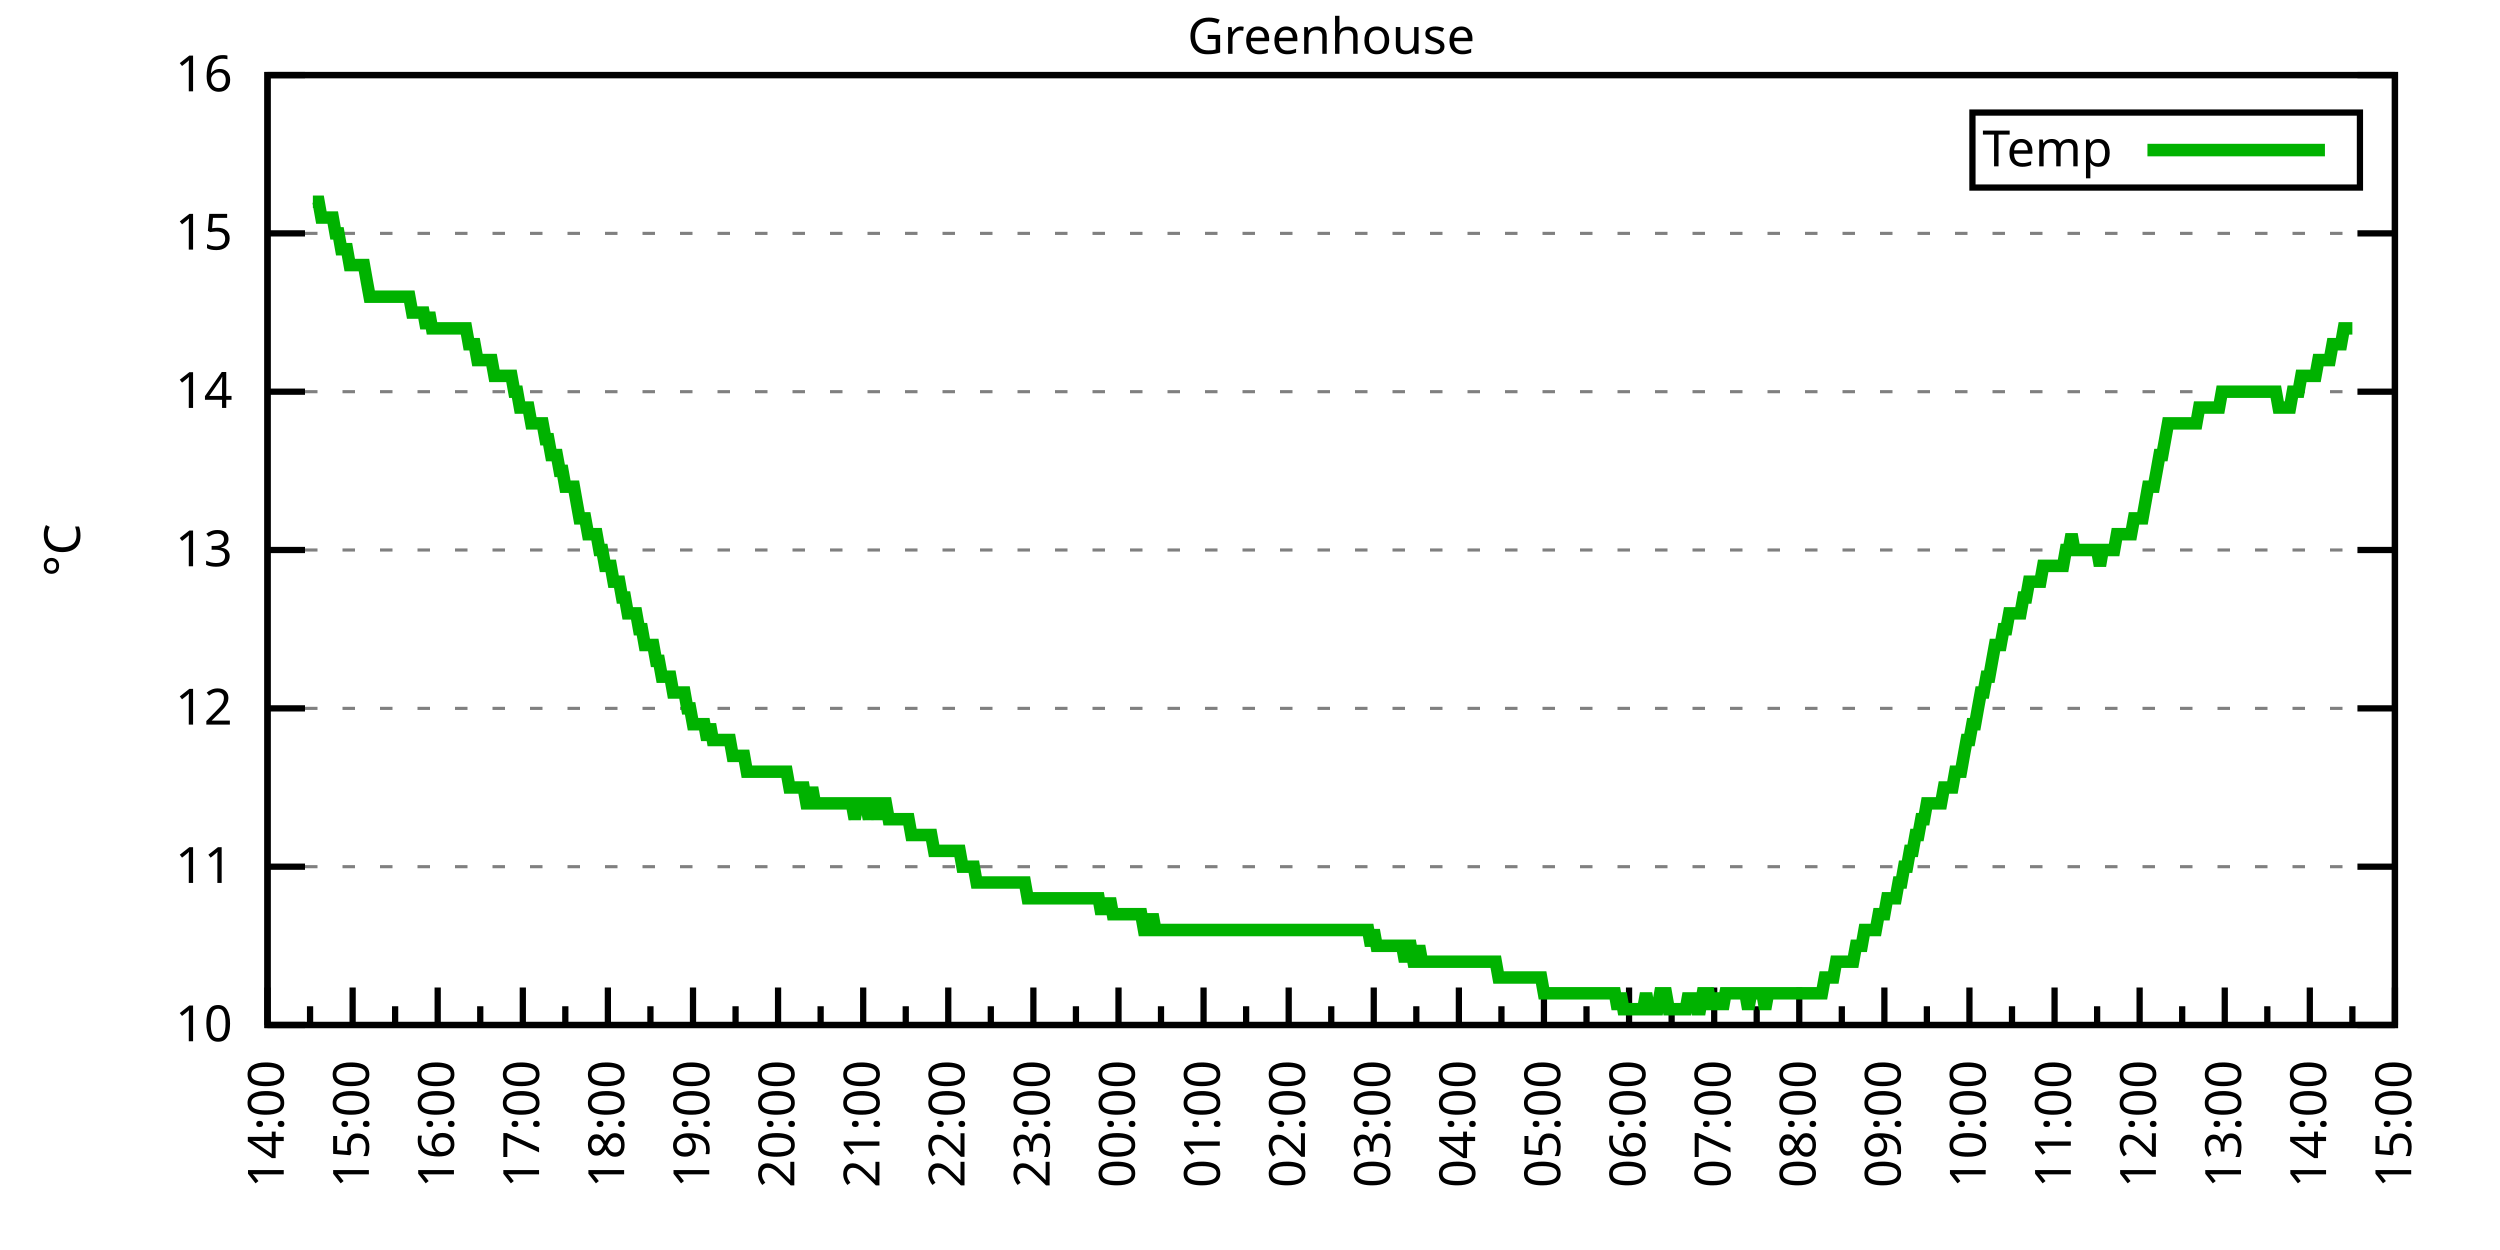
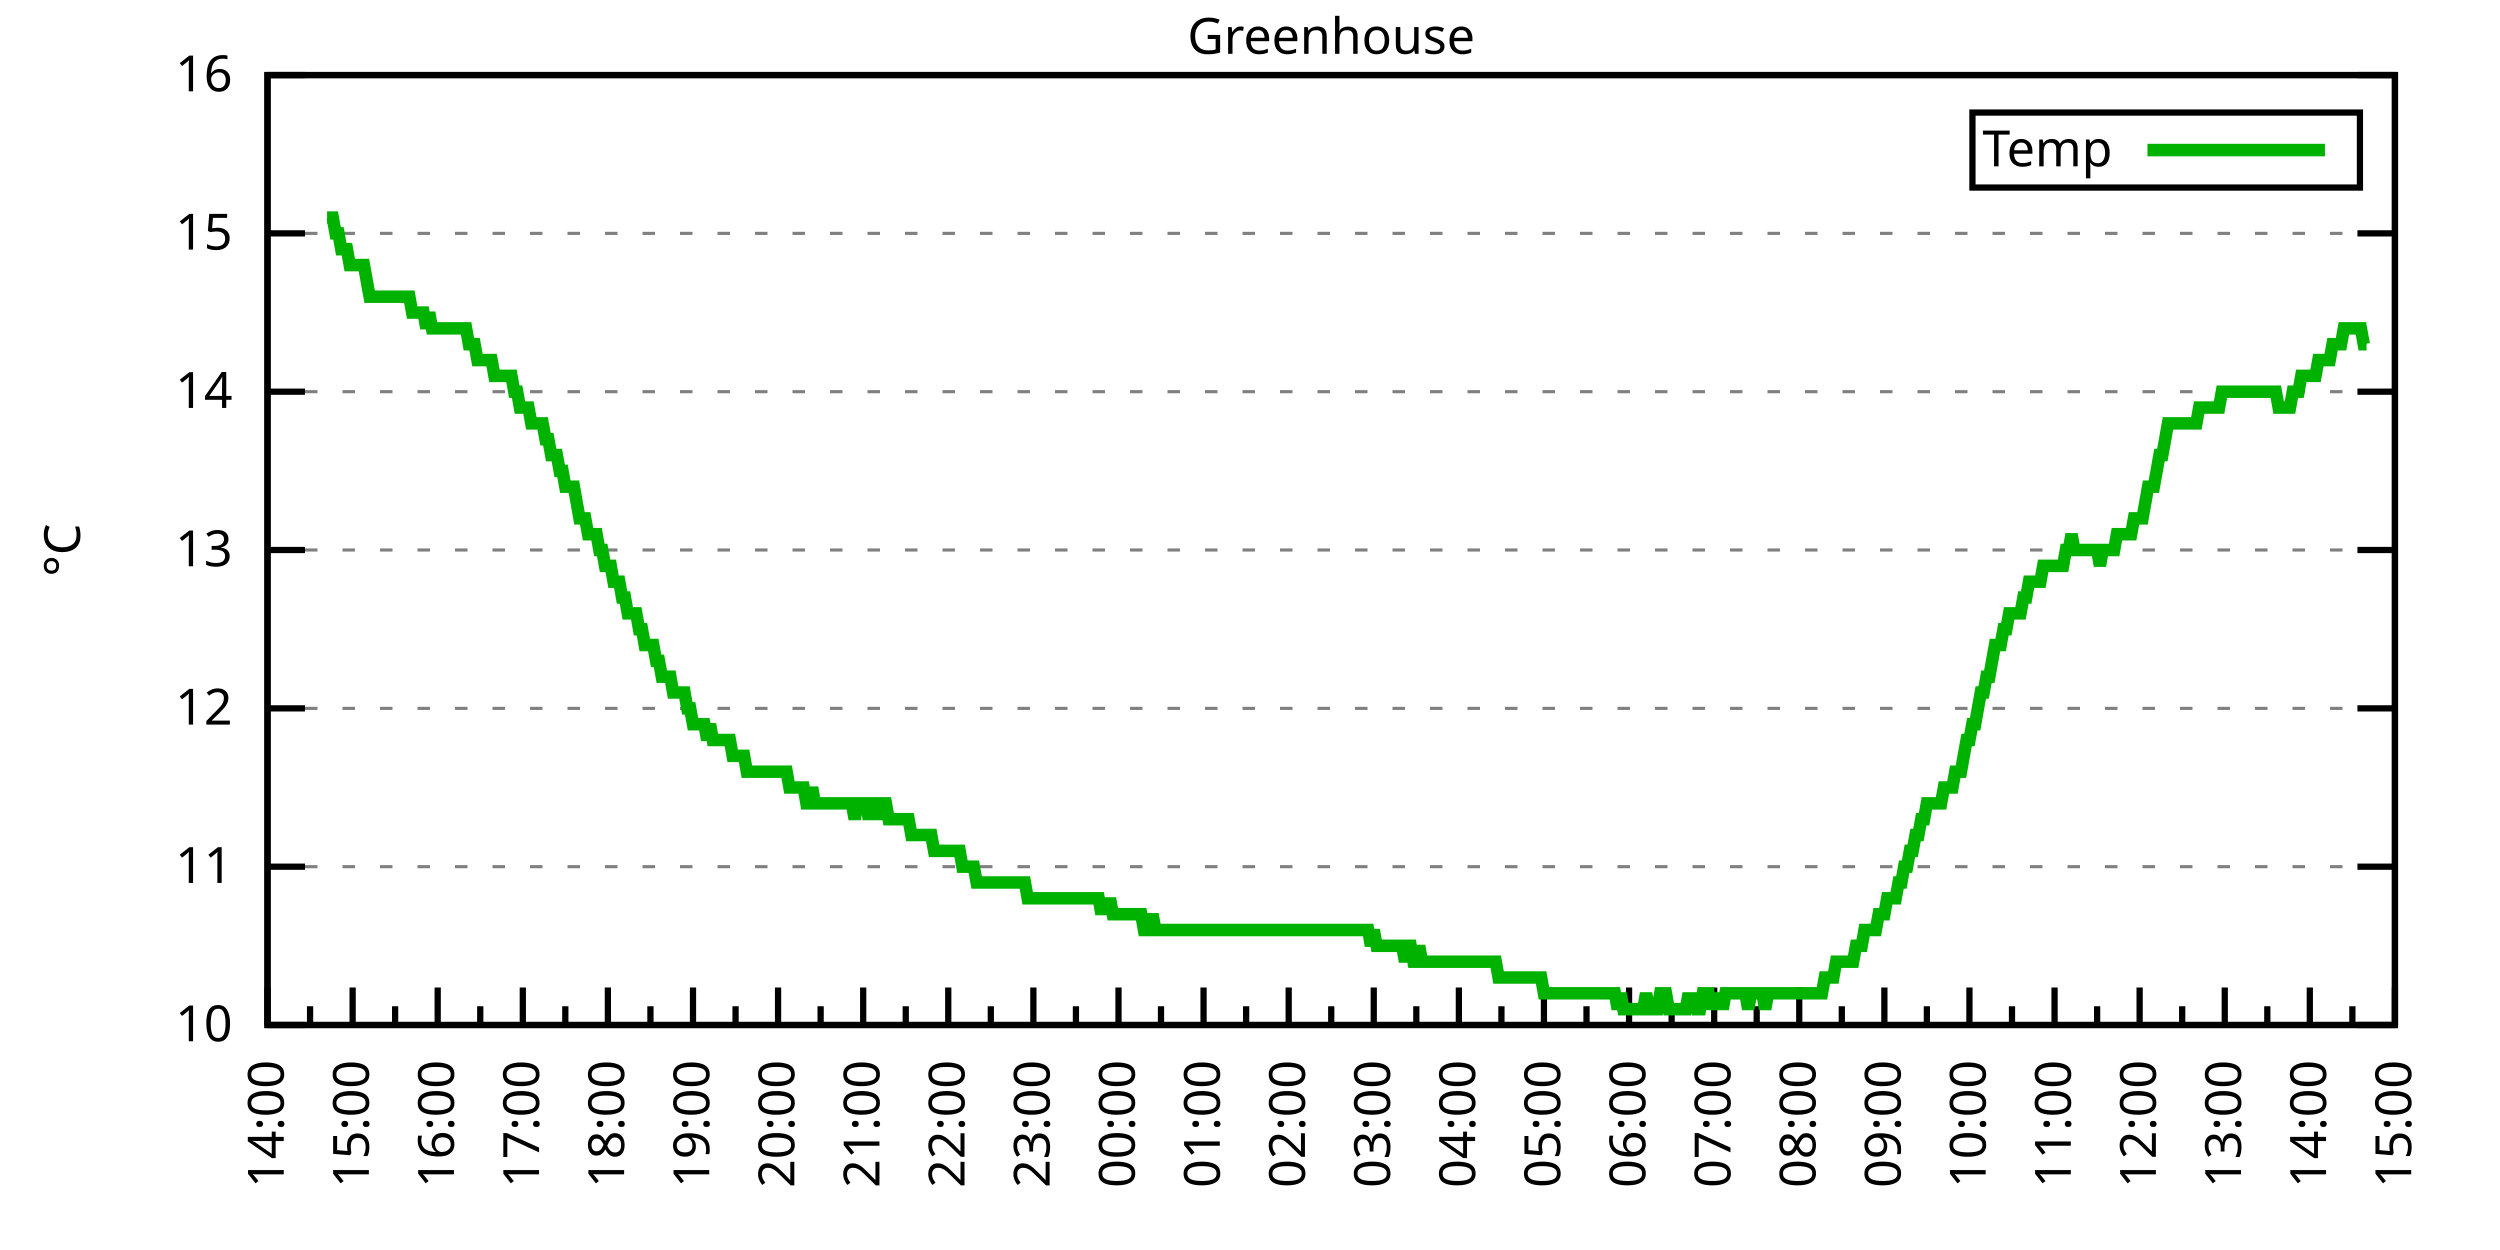
<svg xmlns="http://www.w3.org/2000/svg" xmlns:xlink="http://www.w3.org/1999/xlink" width="400" height="200" viewBox="0 0 400 200">
  <g id="gnuplot_canvas">
    <rect x="0" y="0" width="400" height="200" fill="none" />
    <defs>
      <circle id="gpDot" r="0.5" stroke-width="0.5" stroke="currentColor" />
      <path id="gpPt0" stroke-width="0.333" stroke="currentColor" d="M-1,0 h2 M0,-1 v2" />
      <path id="gpPt1" stroke-width="0.333" stroke="currentColor" d="M-1,-1 L1,1 M1,-1 L-1,1" />
      <path id="gpPt2" stroke-width="0.333" stroke="currentColor" d="M-1,0 L1,0 M0,-1 L0,1 M-1,-1 L1,1 M-1,1 L1,-1" />
      <rect id="gpPt3" stroke-width="0.333" stroke="currentColor" x="-1" y="-1" width="2" height="2" />
      <rect id="gpPt4" stroke-width="0.333" stroke="currentColor" fill="currentColor" x="-1" y="-1" width="2" height="2" />
      <circle id="gpPt5" stroke-width="0.333" stroke="currentColor" cx="0" cy="0" r="1" />
      <use xlink:href="#gpPt5" id="gpPt6" fill="currentColor" stroke="none" />
      <path id="gpPt7" stroke-width="0.333" stroke="currentColor" d="M0,-1.33 L-1.33,0.67 L1.33,0.67 z" />
      <use xlink:href="#gpPt7" id="gpPt8" fill="currentColor" stroke="none" />
      <use xlink:href="#gpPt7" id="gpPt9" stroke="currentColor" transform="rotate(180)" />
      <use xlink:href="#gpPt9" id="gpPt10" fill="currentColor" stroke="none" />
      <use xlink:href="#gpPt3" id="gpPt11" stroke="currentColor" transform="rotate(45)" />
      <use xlink:href="#gpPt11" id="gpPt12" fill="currentColor" stroke="none" />
      <path id="gpPt13" stroke-width="0.333" stroke="currentColor" d="M0,1.330 L1.265,0.411 L0.782,-1.067 L-0.782,-1.076 L-1.265,0.411 z" />
      <use xlink:href="#gpPt13" id="gpPt14" fill="currentColor" stroke="none" />
      <filter id="textbox" filterUnits="objectBoundingBox" x="0" y="0" height="1" width="1">
        <feFlood flood-color="white" flood-opacity="1" result="bgnd" />
        <feComposite in="SourceGraphic" in2="bgnd" operator="atop" />
      </filter>
      <filter id="greybox" filterUnits="objectBoundingBox" x="0" y="0" height="1" width="1">
        <feFlood flood-color="lightgrey" flood-opacity="1" result="grey" />
        <feComposite in="SourceGraphic" in2="grey" operator="atop" />
      </filter>
    </defs>
    <g fill="none" color="white" stroke="currentColor" stroke-width="1.00" stroke-linecap="butt" stroke-linejoin="miter">
</g>
    <g fill="none" color="black" stroke="currentColor" stroke-width="1.00" stroke-linecap="butt" stroke-linejoin="miter">
      <g stroke="none" shape-rendering="crispEdges">
        <polygon fill="rgb(255, 255, 255)" points="42.80,164.00 383.18,164.00 383.18,12.02 42.80,12.02 " />
      </g>
    </g>
    <g fill="none" color="black" stroke="currentColor" stroke-width="1.00" stroke-linecap="butt" stroke-linejoin="miter">
</g>
    <g fill="none" color="black" stroke="black" stroke-width="0.50" stroke-linecap="butt" stroke-linejoin="miter">
</g>
    <g fill="none" color="gray" stroke="currentColor" stroke-width="0.50" stroke-linecap="butt" stroke-linejoin="miter">
      <path stroke="gray" stroke-dasharray="2,4" class="gridline" d="M42.80,164.00 L383.19,164.00  " />
    </g>
    <g fill="none" color="gray" stroke="gray" stroke-width="1.00" stroke-linecap="butt" stroke-linejoin="miter">
</g>
    <g fill="none" color="black" stroke="currentColor" stroke-width="1.00" stroke-linecap="butt" stroke-linejoin="miter">
      <path stroke="black" d="M42.80,164.00 L48.80,164.00 M383.19,164.00 L377.19,164.00  " />
      <g transform="translate(37.20,166.60)" stroke="none" fill="black" font-family="Sans" font-size="8.00" text-anchor="end">
        <text>
          <tspan font-family="Sans"> 10</tspan>
        </text>
      </g>
    </g>
    <g fill="none" color="black" stroke="currentColor" stroke-width="1.00" stroke-linecap="butt" stroke-linejoin="miter">
</g>
    <g fill="none" color="black" stroke="black" stroke-width="0.50" stroke-linecap="butt" stroke-linejoin="miter">
</g>
    <g fill="none" color="gray" stroke="currentColor" stroke-width="0.50" stroke-linecap="butt" stroke-linejoin="miter">
      <path stroke="gray" stroke-dasharray="2,4" class="gridline" d="M42.80,138.67 L383.19,138.67  " />
    </g>
    <g fill="none" color="gray" stroke="gray" stroke-width="1.00" stroke-linecap="butt" stroke-linejoin="miter">
</g>
    <g fill="none" color="black" stroke="currentColor" stroke-width="1.00" stroke-linecap="butt" stroke-linejoin="miter">
      <path stroke="black" d="M42.80,138.67 L48.80,138.67 M383.19,138.67 L377.19,138.67  " />
      <g transform="translate(37.20,141.27)" stroke="none" fill="black" font-family="Sans" font-size="8.00" text-anchor="end">
        <text>
          <tspan font-family="Sans"> 11</tspan>
        </text>
      </g>
    </g>
    <g fill="none" color="black" stroke="currentColor" stroke-width="1.00" stroke-linecap="butt" stroke-linejoin="miter">
</g>
    <g fill="none" color="black" stroke="black" stroke-width="0.50" stroke-linecap="butt" stroke-linejoin="miter">
</g>
    <g fill="none" color="gray" stroke="currentColor" stroke-width="0.50" stroke-linecap="butt" stroke-linejoin="miter">
      <path stroke="gray" stroke-dasharray="2,4" class="gridline" d="M42.80,113.34 L383.19,113.34  " />
    </g>
    <g fill="none" color="gray" stroke="gray" stroke-width="1.00" stroke-linecap="butt" stroke-linejoin="miter">
</g>
    <g fill="none" color="black" stroke="currentColor" stroke-width="1.00" stroke-linecap="butt" stroke-linejoin="miter">
      <path stroke="black" d="M42.80,113.34 L48.80,113.34 M383.19,113.34 L377.19,113.34  " />
      <g transform="translate(37.20,115.94)" stroke="none" fill="black" font-family="Sans" font-size="8.00" text-anchor="end">
        <text>
          <tspan font-family="Sans"> 12</tspan>
        </text>
      </g>
    </g>
    <g fill="none" color="black" stroke="currentColor" stroke-width="1.00" stroke-linecap="butt" stroke-linejoin="miter">
</g>
    <g fill="none" color="black" stroke="black" stroke-width="0.50" stroke-linecap="butt" stroke-linejoin="miter">
</g>
    <g fill="none" color="gray" stroke="currentColor" stroke-width="0.50" stroke-linecap="butt" stroke-linejoin="miter">
      <path stroke="gray" stroke-dasharray="2,4" class="gridline" d="M42.80,88.00 L383.19,88.00  " />
    </g>
    <g fill="none" color="gray" stroke="gray" stroke-width="1.00" stroke-linecap="butt" stroke-linejoin="miter">
</g>
    <g fill="none" color="black" stroke="currentColor" stroke-width="1.00" stroke-linecap="butt" stroke-linejoin="miter">
      <path stroke="black" d="M42.80,88.00 L48.80,88.00 M383.19,88.00 L377.19,88.00  " />
      <g transform="translate(37.20,90.60)" stroke="none" fill="black" font-family="Sans" font-size="8.00" text-anchor="end">
        <text>
          <tspan font-family="Sans"> 13</tspan>
        </text>
      </g>
    </g>
    <g fill="none" color="black" stroke="currentColor" stroke-width="1.00" stroke-linecap="butt" stroke-linejoin="miter">
</g>
    <g fill="none" color="black" stroke="black" stroke-width="0.50" stroke-linecap="butt" stroke-linejoin="miter">
</g>
    <g fill="none" color="gray" stroke="currentColor" stroke-width="0.50" stroke-linecap="butt" stroke-linejoin="miter">
      <path stroke="gray" stroke-dasharray="2,4" class="gridline" d="M42.80,62.67 L383.19,62.67  " />
    </g>
    <g fill="none" color="gray" stroke="gray" stroke-width="1.00" stroke-linecap="butt" stroke-linejoin="miter">
</g>
    <g fill="none" color="black" stroke="currentColor" stroke-width="1.00" stroke-linecap="butt" stroke-linejoin="miter">
      <path stroke="black" d="M42.80,62.67 L48.80,62.67 M383.19,62.67 L377.19,62.67  " />
      <g transform="translate(37.20,65.27)" stroke="none" fill="black" font-family="Sans" font-size="8.00" text-anchor="end">
        <text>
          <tspan font-family="Sans"> 14</tspan>
        </text>
      </g>
    </g>
    <g fill="none" color="black" stroke="currentColor" stroke-width="1.00" stroke-linecap="butt" stroke-linejoin="miter">
</g>
    <g fill="none" color="black" stroke="black" stroke-width="0.50" stroke-linecap="butt" stroke-linejoin="miter">
</g>
    <g fill="none" color="gray" stroke="currentColor" stroke-width="0.50" stroke-linecap="butt" stroke-linejoin="miter">
      <path stroke="gray" stroke-dasharray="2,4" class="gridline" d="M42.80,37.34 L383.19,37.34  " />
    </g>
    <g fill="none" color="gray" stroke="gray" stroke-width="1.00" stroke-linecap="butt" stroke-linejoin="miter">
</g>
    <g fill="none" color="black" stroke="currentColor" stroke-width="1.00" stroke-linecap="butt" stroke-linejoin="miter">
      <path stroke="black" d="M42.80,37.34 L48.80,37.34 M383.19,37.34 L377.19,37.34  " />
      <g transform="translate(37.20,39.94)" stroke="none" fill="black" font-family="Sans" font-size="8.00" text-anchor="end">
        <text>
          <tspan font-family="Sans"> 15</tspan>
        </text>
      </g>
    </g>
    <g fill="none" color="black" stroke="currentColor" stroke-width="1.00" stroke-linecap="butt" stroke-linejoin="miter">
</g>
    <g fill="none" color="black" stroke="black" stroke-width="0.50" stroke-linecap="butt" stroke-linejoin="miter">
</g>
    <g fill="none" color="gray" stroke="currentColor" stroke-width="0.50" stroke-linecap="butt" stroke-linejoin="miter">
      <path stroke="gray" stroke-dasharray="2,4" class="gridline" d="M42.80,12.01 L383.19,12.01  " />
    </g>
    <g fill="none" color="gray" stroke="gray" stroke-width="1.00" stroke-linecap="butt" stroke-linejoin="miter">
</g>
    <g fill="none" color="black" stroke="currentColor" stroke-width="1.00" stroke-linecap="butt" stroke-linejoin="miter">
      <path stroke="black" d="M42.80,12.01 L48.80,12.01 M383.19,12.01 L377.19,12.01  " />
      <g transform="translate(37.20,14.61)" stroke="none" fill="black" font-family="Sans" font-size="8.00" text-anchor="end">
        <text>
          <tspan font-family="Sans"> 16</tspan>
        </text>
      </g>
    </g>
    <g fill="none" color="black" stroke="currentColor" stroke-width="1.00" stroke-linecap="butt" stroke-linejoin="miter">
      <path stroke="black" d="M42.80,164.00 L42.80,158.00  " />
      <g transform="translate(45.40,169.60) rotate(270)" stroke="none" fill="black" font-family="Sans" font-size="8.00" text-anchor="end">
        <text>
          <tspan font-family="Sans">14:00</tspan>
        </text>
      </g>
    </g>
    <g fill="none" color="black" stroke="currentColor" stroke-width="1.00" stroke-linecap="butt" stroke-linejoin="miter">
      <path stroke="black" d="M49.61,164.00 L49.61,161.00 M56.42,164.00 L56.42,158.00  " />
      <g transform="translate(59.02,169.60) rotate(270)" stroke="none" fill="black" font-family="Sans" font-size="8.00" text-anchor="end">
        <text>
          <tspan font-family="Sans">15:00</tspan>
        </text>
      </g>
    </g>
    <g fill="none" color="black" stroke="currentColor" stroke-width="1.00" stroke-linecap="butt" stroke-linejoin="miter">
      <path stroke="black" d="M63.22,164.00 L63.22,161.00 M70.03,164.00 L70.03,158.00  " />
      <g transform="translate(72.63,169.60) rotate(270)" stroke="none" fill="black" font-family="Sans" font-size="8.00" text-anchor="end">
        <text>
          <tspan font-family="Sans">16:00</tspan>
        </text>
      </g>
    </g>
    <g fill="none" color="black" stroke="currentColor" stroke-width="1.00" stroke-linecap="butt" stroke-linejoin="miter">
      <path stroke="black" d="M76.84,164.00 L76.84,161.00 M83.65,164.00 L83.65,158.00  " />
      <g transform="translate(86.25,169.60) rotate(270)" stroke="none" fill="black" font-family="Sans" font-size="8.00" text-anchor="end">
        <text>
          <tspan font-family="Sans">17:00</tspan>
        </text>
      </g>
    </g>
    <g fill="none" color="black" stroke="currentColor" stroke-width="1.00" stroke-linecap="butt" stroke-linejoin="miter">
      <path stroke="black" d="M90.45,164.00 L90.45,161.00 M97.26,164.00 L97.26,158.00  " />
      <g transform="translate(99.86,169.60) rotate(270)" stroke="none" fill="black" font-family="Sans" font-size="8.00" text-anchor="end">
        <text>
          <tspan font-family="Sans">18:00</tspan>
        </text>
      </g>
    </g>
    <g fill="none" color="black" stroke="currentColor" stroke-width="1.00" stroke-linecap="butt" stroke-linejoin="miter">
      <path stroke="black" d="M104.07,164.00 L104.07,161.00 M110.88,164.00 L110.88,158.00  " />
      <g transform="translate(113.48,169.60) rotate(270)" stroke="none" fill="black" font-family="Sans" font-size="8.00" text-anchor="end">
        <text>
          <tspan font-family="Sans">19:00</tspan>
        </text>
      </g>
    </g>
    <g fill="none" color="black" stroke="currentColor" stroke-width="1.00" stroke-linecap="butt" stroke-linejoin="miter">
      <path stroke="black" d="M117.69,164.00 L117.69,161.00 M124.49,164.00 L124.49,158.00  " />
      <g transform="translate(127.09,169.60) rotate(270)" stroke="none" fill="black" font-family="Sans" font-size="8.00" text-anchor="end">
        <text>
          <tspan font-family="Sans">20:00</tspan>
        </text>
      </g>
    </g>
    <g fill="none" color="black" stroke="currentColor" stroke-width="1.00" stroke-linecap="butt" stroke-linejoin="miter">
      <path stroke="black" d="M131.30,164.00 L131.30,161.00 M138.11,164.00 L138.11,158.00  " />
      <g transform="translate(140.71,169.60) rotate(270)" stroke="none" fill="black" font-family="Sans" font-size="8.00" text-anchor="end">
        <text>
          <tspan font-family="Sans">21:00</tspan>
        </text>
      </g>
    </g>
    <g fill="none" color="black" stroke="currentColor" stroke-width="1.00" stroke-linecap="butt" stroke-linejoin="miter">
      <path stroke="black" d="M144.92,164.00 L144.92,161.00 M151.72,164.00 L151.72,158.00  " />
      <g transform="translate(154.32,169.60) rotate(270)" stroke="none" fill="black" font-family="Sans" font-size="8.00" text-anchor="end">
        <text>
          <tspan font-family="Sans">22:00</tspan>
        </text>
      </g>
    </g>
    <g fill="none" color="black" stroke="currentColor" stroke-width="1.00" stroke-linecap="butt" stroke-linejoin="miter">
      <path stroke="black" d="M158.53,164.00 L158.53,161.00 M165.34,164.00 L165.34,158.00  " />
      <g transform="translate(167.94,169.60) rotate(270)" stroke="none" fill="black" font-family="Sans" font-size="8.00" text-anchor="end">
        <text>
          <tspan font-family="Sans">23:00</tspan>
        </text>
      </g>
    </g>
    <g fill="none" color="black" stroke="currentColor" stroke-width="1.00" stroke-linecap="butt" stroke-linejoin="miter">
      <path stroke="black" d="M172.15,164.00 L172.15,161.00 M178.96,164.00 L178.96,158.00  " />
      <g transform="translate(181.56,169.60) rotate(270)" stroke="none" fill="black" font-family="Sans" font-size="8.00" text-anchor="end">
        <text>
          <tspan font-family="Sans">00:00</tspan>
        </text>
      </g>
    </g>
    <g fill="none" color="black" stroke="currentColor" stroke-width="1.00" stroke-linecap="butt" stroke-linejoin="miter">
      <path stroke="black" d="M185.76,164.00 L185.76,161.00 M192.57,164.00 L192.57,158.00  " />
      <g transform="translate(195.17,169.60) rotate(270)" stroke="none" fill="black" font-family="Sans" font-size="8.00" text-anchor="end">
        <text>
          <tspan font-family="Sans">01:00</tspan>
        </text>
      </g>
    </g>
    <g fill="none" color="black" stroke="currentColor" stroke-width="1.00" stroke-linecap="butt" stroke-linejoin="miter">
      <path stroke="black" d="M199.38,164.00 L199.38,161.00 M206.19,164.00 L206.19,158.00  " />
      <g transform="translate(208.79,169.60) rotate(270)" stroke="none" fill="black" font-family="Sans" font-size="8.00" text-anchor="end">
        <text>
          <tspan font-family="Sans">02:00</tspan>
        </text>
      </g>
    </g>
    <g fill="none" color="black" stroke="currentColor" stroke-width="1.00" stroke-linecap="butt" stroke-linejoin="miter">
      <path stroke="black" d="M213.00,164.00 L213.00,161.00 M219.80,164.00 L219.80,158.00  " />
      <g transform="translate(222.40,169.60) rotate(270)" stroke="none" fill="black" font-family="Sans" font-size="8.00" text-anchor="end">
        <text>
          <tspan font-family="Sans">03:00</tspan>
        </text>
      </g>
    </g>
    <g fill="none" color="black" stroke="currentColor" stroke-width="1.00" stroke-linecap="butt" stroke-linejoin="miter">
      <path stroke="black" d="M226.61,164.00 L226.61,161.00 M233.42,164.00 L233.42,158.00  " />
      <g transform="translate(236.02,169.60) rotate(270)" stroke="none" fill="black" font-family="Sans" font-size="8.00" text-anchor="end">
        <text>
          <tspan font-family="Sans">04:00</tspan>
        </text>
      </g>
    </g>
    <g fill="none" color="black" stroke="currentColor" stroke-width="1.00" stroke-linecap="butt" stroke-linejoin="miter">
      <path stroke="black" d="M240.23,164.00 L240.23,161.00 M247.03,164.00 L247.03,158.00  " />
      <g transform="translate(249.63,169.60) rotate(270)" stroke="none" fill="black" font-family="Sans" font-size="8.00" text-anchor="end">
        <text>
          <tspan font-family="Sans">05:00</tspan>
        </text>
      </g>
    </g>
    <g fill="none" color="black" stroke="currentColor" stroke-width="1.00" stroke-linecap="butt" stroke-linejoin="miter">
      <path stroke="black" d="M253.84,164.00 L253.84,161.00 M260.65,164.00 L260.65,158.00  " />
      <g transform="translate(263.25,169.60) rotate(270)" stroke="none" fill="black" font-family="Sans" font-size="8.00" text-anchor="end">
        <text>
          <tspan font-family="Sans">06:00</tspan>
        </text>
      </g>
    </g>
    <g fill="none" color="black" stroke="currentColor" stroke-width="1.00" stroke-linecap="butt" stroke-linejoin="miter">
      <path stroke="black" d="M267.46,164.00 L267.46,161.00 M274.27,164.00 L274.27,158.00  " />
      <g transform="translate(276.87,169.60) rotate(270)" stroke="none" fill="black" font-family="Sans" font-size="8.00" text-anchor="end">
        <text>
          <tspan font-family="Sans">07:00</tspan>
        </text>
      </g>
    </g>
    <g fill="none" color="black" stroke="currentColor" stroke-width="1.00" stroke-linecap="butt" stroke-linejoin="miter">
      <path stroke="black" d="M281.07,164.00 L281.07,161.00 M287.88,164.00 L287.88,158.00  " />
      <g transform="translate(290.48,169.60) rotate(270)" stroke="none" fill="black" font-family="Sans" font-size="8.00" text-anchor="end">
        <text>
          <tspan font-family="Sans">08:00</tspan>
        </text>
      </g>
    </g>
    <g fill="none" color="black" stroke="currentColor" stroke-width="1.00" stroke-linecap="butt" stroke-linejoin="miter">
      <path stroke="black" d="M294.69,164.00 L294.69,161.00 M301.50,164.00 L301.50,158.00  " />
      <g transform="translate(304.10,169.60) rotate(270)" stroke="none" fill="black" font-family="Sans" font-size="8.00" text-anchor="end">
        <text>
          <tspan font-family="Sans">09:00</tspan>
        </text>
      </g>
    </g>
    <g fill="none" color="black" stroke="currentColor" stroke-width="1.00" stroke-linecap="butt" stroke-linejoin="miter">
      <path stroke="black" d="M308.30,164.00 L308.30,161.00 M315.11,164.00 L315.11,158.00  " />
      <g transform="translate(317.71,169.60) rotate(270)" stroke="none" fill="black" font-family="Sans" font-size="8.00" text-anchor="end">
        <text>
          <tspan font-family="Sans">10:00</tspan>
        </text>
      </g>
    </g>
    <g fill="none" color="black" stroke="currentColor" stroke-width="1.00" stroke-linecap="butt" stroke-linejoin="miter">
      <path stroke="black" d="M321.92,164.00 L321.92,161.00 M328.73,164.00 L328.73,158.00  " />
      <g transform="translate(331.33,169.60) rotate(270)" stroke="none" fill="black" font-family="Sans" font-size="8.00" text-anchor="end">
        <text>
          <tspan font-family="Sans">11:00</tspan>
        </text>
      </g>
    </g>
    <g fill="none" color="black" stroke="currentColor" stroke-width="1.00" stroke-linecap="butt" stroke-linejoin="miter">
      <path stroke="black" d="M335.54,164.00 L335.54,161.00 M342.34,164.00 L342.34,158.00  " />
      <g transform="translate(344.94,169.60) rotate(270)" stroke="none" fill="black" font-family="Sans" font-size="8.00" text-anchor="end">
        <text>
          <tspan font-family="Sans">12:00</tspan>
        </text>
      </g>
    </g>
    <g fill="none" color="black" stroke="currentColor" stroke-width="1.00" stroke-linecap="butt" stroke-linejoin="miter">
      <path stroke="black" d="M349.15,164.00 L349.15,161.00 M355.96,164.00 L355.96,158.00  " />
      <g transform="translate(358.56,169.60) rotate(270)" stroke="none" fill="black" font-family="Sans" font-size="8.00" text-anchor="end">
        <text>
          <tspan font-family="Sans">13:00</tspan>
        </text>
      </g>
    </g>
    <g fill="none" color="black" stroke="currentColor" stroke-width="1.00" stroke-linecap="butt" stroke-linejoin="miter">
      <path stroke="black" d="M362.77,164.00 L362.77,161.00 M369.57,164.00 L369.57,158.00  " />
      <g transform="translate(372.17,169.60) rotate(270)" stroke="none" fill="black" font-family="Sans" font-size="8.00" text-anchor="end">
        <text>
          <tspan font-family="Sans">14:00</tspan>
        </text>
      </g>
    </g>
    <g fill="none" color="black" stroke="currentColor" stroke-width="1.00" stroke-linecap="butt" stroke-linejoin="miter">
      <path stroke="black" d="M376.38,164.00 L376.38,161.00 M383.19,164.00 L383.19,158.00  " />
      <g transform="translate(385.79,169.60) rotate(270)" stroke="none" fill="black" font-family="Sans" font-size="8.00" text-anchor="end">
        <text>
          <tspan font-family="Sans">15:00</tspan>
        </text>
      </g>
    </g>
    <g fill="none" color="black" stroke="currentColor" stroke-width="1.00" stroke-linecap="butt" stroke-linejoin="miter">
</g>
    <g fill="none" color="black" stroke="currentColor" stroke-width="1.00" stroke-linecap="butt" stroke-linejoin="miter">
      <path stroke="black" d="M42.80,12.01 L42.80,164.00 L383.19,164.00 L383.19,12.01 L42.80,12.01 Z  " />
    </g>
    <g fill="none" color="black" stroke="currentColor" stroke-width="1.00" stroke-linecap="butt" stroke-linejoin="miter">
      <g transform="translate(12.80,88.01) rotate(270)" stroke="none" fill="black" font-family="Sans" font-size="8.00" text-anchor="middle">
        <text>
          <tspan font-family="Sans">°C</tspan>
        </text>
      </g>
    </g>
    <g fill="none" color="black" stroke="currentColor" stroke-width="1.00" stroke-linecap="butt" stroke-linejoin="miter">
</g>
    <g fill="none" color="black" stroke="currentColor" stroke-width="1.00" stroke-linecap="butt" stroke-linejoin="miter">
      <path stroke="black" d="M315.59,30.01 L315.59,18.01 L377.59,18.01 L377.59,30.01 L315.59,30.01 Z  " />
    </g>
    <g id="Greenhouse_plot_1">
      <g fill="none" color="white" stroke="black" stroke-width="2.00" stroke-linecap="butt" stroke-linejoin="miter">
</g>
      <g fill="none" color="black" stroke="currentColor" stroke-width="2.00" stroke-linecap="butt" stroke-linejoin="miter">
        <g transform="translate(337.99,26.61)" stroke="none" fill="black" font-family="Sans" font-size="8.00" text-anchor="end">
          <text>
            <tspan font-family="Sans">Temp</tspan>
          </text>
        </g>
      </g>
      <g fill="none" color="black" stroke="currentColor" stroke-width="2.00" stroke-linecap="butt" stroke-linejoin="miter">
-         <path stroke="rgb(  0, 178,   0)" d="M343.59,24.01 L371.99,24.01 M50.06,32.28 L50.52,32.28 L50.97,32.28 L51.42,34.81 L51.88,34.81 L52.33,34.81   L52.78,34.81 L53.24,34.81 L53.69,37.34 L54.15,37.34 L54.60,39.87 L55.05,39.87 L55.51,39.87 L55.96,42.41   L56.42,42.41 L56.87,42.41 L57.32,42.41 L57.78,42.41 L58.23,42.41 L58.68,44.94 L59.14,47.47 L59.59,47.47   L60.05,47.47 L60.50,47.47 L60.95,47.47 L61.41,47.47 L61.86,47.47 L62.32,47.47 L62.77,47.47 L63.22,47.47   L63.68,47.47 L64.13,47.47 L64.58,47.47 L65.04,47.47 L65.49,47.47 L65.95,50.01 L66.40,50.01 L66.85,50.01   L67.31,50.01 L67.76,50.01 L68.22,52.54 L68.67,50.01 L69.12,52.54 L69.58,52.54 L70.03,52.54 L70.49,52.54   L70.94,52.54 L71.39,52.54 L71.85,52.54 L72.30,52.54 L72.75,52.54 L73.21,52.54 L73.66,52.54 L74.12,52.54   L74.57,52.54 L75.02,55.07 L75.48,55.07 L75.93,55.07 L76.39,57.61 L76.84,57.61 L77.29,57.61 L77.75,57.61   L78.20,57.61 L78.65,57.61 L79.11,60.14 L79.56,60.14 L80.02,60.14 L80.47,60.14 L80.92,60.14 L81.38,60.14   L81.83,60.14 L82.29,62.67 L82.74,62.67 L83.19,65.21 L83.65,65.21 L84.10,65.21 L84.55,65.21 L85.01,67.74   L85.46,67.74 L85.92,67.74 L86.37,67.74 L86.82,67.74 L87.28,70.27 L87.73,70.27 L88.19,72.81 L88.64,72.81   L89.09,72.81 L89.55,75.34 L90.00,75.34 L90.45,77.87 L90.91,77.87 L91.36,77.87 L91.82,77.87 L92.27,80.41   L92.72,82.94 L93.18,82.94 L93.63,82.94 L94.09,85.47 L94.54,85.47 L94.99,85.47 L95.45,85.47 L95.90,88.00   L96.35,88.00 L96.81,90.54 L97.26,90.54 L97.72,90.54 L98.17,93.07 L98.62,93.07 L99.08,93.07 L99.53,95.60   L99.99,95.60 L100.44,98.14 L100.89,98.14 L101.35,98.14 L101.80,98.14 L102.25,100.67 L102.71,100.67 L103.16,103.20   L103.62,103.20 L104.07,103.20 L104.52,103.20 L104.98,105.74 L105.43,105.74 L105.89,108.27 L106.34,108.27 L106.79,108.27   L107.25,108.27 L107.70,110.80 L108.15,110.80 L108.61,110.80 L109.06,110.80 L109.52,110.80 L109.97,113.34 L110.42,113.34   L110.88,115.87 L111.33,115.87 L111.79,115.87 L112.24,115.87 L112.69,115.87 L113.15,118.40 L113.60,115.87 L114.05,118.40   L114.51,118.40 L114.96,118.40 L115.42,118.40 L115.87,118.40 L116.32,118.40 L116.78,118.40 L117.23,120.94 L117.69,120.94   L118.14,120.94 L118.59,120.94 L119.05,120.94 L119.50,123.47 L119.96,123.47 L120.41,123.47 L120.86,123.47 L121.32,123.47   L121.77,123.47 L122.22,123.47 L122.68,123.47 L123.13,123.47 L123.59,123.47 L124.04,123.47 L124.49,123.47 L124.95,123.47   L125.40,123.47 L125.86,123.47 L126.31,126.00 L126.76,126.00 L127.22,126.00 L127.67,126.00 L128.12,126.00 L128.58,126.00   L129.03,128.54 L129.49,128.54 L129.94,126.00 L130.39,128.54 L130.85,128.54 L131.30,128.54 L131.76,128.54 L132.21,128.54   L132.66,128.54 L133.12,128.54 L133.57,128.54 L134.02,128.54 L134.48,128.54 L134.93,128.54 L135.39,128.54 L135.84,128.54   L136.29,128.54 L136.75,131.07 L137.20,128.54 L137.66,128.54 L138.11,128.54 L138.56,128.54 L139.02,131.07 L139.47,128.54   L139.92,128.54 L140.38,131.07 L140.83,128.54 L141.29,128.54 L141.74,128.54 L142.19,131.07 L142.65,131.07 L143.10,131.07   L143.56,131.07 L144.01,131.07 L144.46,131.07 L144.92,131.07 L145.37,131.07 L145.82,133.60 L146.28,133.60 L146.73,133.60   L147.19,133.60 L147.64,133.60 L148.09,133.60 L148.55,133.60 L149.00,133.60 L149.46,136.14 L149.91,136.14 L150.36,136.14   L150.82,136.14 L151.27,136.14 L151.72,136.14 L152.18,136.14 L152.63,136.14 L153.09,136.14 L153.54,136.14 L153.99,138.67   L154.45,138.67 L154.90,138.67 L155.36,138.67 L155.81,138.67 L156.26,141.20 L156.72,141.20 L157.17,141.20 L157.62,141.20   L158.08,141.20 L158.53,141.20 L158.99,141.20 L159.44,141.20 L159.89,141.20 L160.35,141.20 L160.80,141.20 L161.26,141.20   L161.71,141.20 L162.16,141.20 L162.62,141.20 L163.07,141.20 L163.52,141.20 L163.98,141.20 L164.43,143.73 L164.89,143.73   L165.34,143.73 L165.79,143.73 L166.25,143.73 L166.70,143.73 L167.16,143.73 L167.61,143.73 L168.06,143.73 L168.52,143.73   L168.97,143.73 L169.43,143.73 L169.88,143.73 L170.33,143.73 L170.79,143.73 L171.24,143.73 L171.69,143.73 L172.15,143.73   L172.60,143.73 L173.06,143.73 L173.51,143.73 L173.96,143.73 L174.42,143.73 L174.87,143.73 L175.33,143.73 L175.78,143.73   L176.23,146.27 L176.69,143.73 L177.14,146.27 L177.59,143.73 L178.05,146.27 L178.50,146.27 L178.96,146.27 L179.41,146.27   L179.86,146.27 L180.32,146.27 L180.77,146.27 L181.23,146.27 L181.68,146.27 L182.13,146.27 L182.59,146.27 L183.04,148.80   L183.49,148.80 L183.95,148.80 L184.40,146.27 L184.86,148.80 L185.31,148.80 L185.76,148.80 L186.22,148.80 L186.67,148.80   L187.13,148.80 L187.58,148.80 L188.03,148.80 L188.49,148.80 L188.94,148.80 L189.39,148.80 L189.85,148.80 L190.30,148.80   L190.76,148.80 L191.21,148.80 L191.66,148.80 L192.12,148.80 L192.57,148.80 L193.03,148.80 L193.48,148.80 L193.93,148.80   L194.39,148.80 L194.84,148.80 L195.29,148.80 L195.75,148.80 L196.20,148.80 L196.66,148.80 L197.11,148.80 L197.56,148.80   L198.02,148.80 L198.47,148.80 L198.93,148.80 L199.38,148.80 L199.83,148.80 L200.29,148.80 L200.74,148.80 L201.19,148.80   L201.65,148.80 L202.10,148.80 L202.56,148.80 L203.01,148.80 L203.46,148.80 L203.92,148.80 L204.37,148.80 L204.83,148.80   L205.28,148.80 L205.73,148.80 L206.19,148.80 L206.64,148.80 L207.09,148.80 L207.55,148.80 L208.00,148.80 L208.46,148.80   L208.91,148.80 L209.36,148.80 L209.82,148.80 L210.27,148.80 L210.73,148.80 L211.18,148.80 L211.63,148.80 L212.09,148.80   L212.54,148.80 L213.00,148.80 L213.45,148.80 L213.90,148.80 L214.36,148.80 L214.81,148.80 L215.26,148.80 L215.72,148.80   L216.17,148.80 L216.63,148.80 L217.08,148.80 L217.53,148.80 L217.99,148.80 L218.44,148.80 L218.90,148.80 L219.35,151.33   L219.80,148.80 L220.26,151.33 L220.71,151.33 L221.16,151.33 L221.62,151.33 L222.07,151.33 L222.53,151.33 L222.98,151.33   L223.43,151.33 L223.89,151.33 L224.34,151.33 L224.80,153.87 L225.25,151.33 L225.70,151.33 L226.16,153.87 L226.61,153.87   L227.06,151.33 L227.52,153.87 L227.97,153.87 L228.43,153.87 L228.88,153.87 L229.33,153.87 L229.79,153.87 L230.24,153.87   L230.70,153.87 L231.15,153.87 L231.60,153.87 L232.06,153.87 L232.51,153.87 L232.96,153.87 L233.42,153.87 L233.87,153.87   L234.33,153.87 L234.78,153.87 L235.23,153.87 L235.69,153.87 L236.14,153.87 L236.60,153.87 L237.05,153.87 L237.50,153.87   L237.96,153.87 L238.41,153.87 L238.86,153.87 L239.32,153.87 L239.77,156.40 L240.23,156.40 L240.68,156.40 L241.13,156.40   L241.59,156.40 L242.04,156.40 L242.50,156.40 L242.95,156.40 L243.40,156.40 L243.86,156.40 L244.31,156.40 L244.76,156.40   L245.22,156.40 L245.67,156.40 L246.13,156.40 L246.58,156.40 L247.03,158.93 L247.49,158.93 L247.94,158.93 L248.40,158.93   L248.85,158.93 L249.30,158.93 L249.76,158.93 L250.21,158.93 L250.66,158.93 L251.12,158.93 L251.57,158.93 L252.03,158.93   L252.48,158.93 L252.93,158.93 L253.39,158.93 L253.84,158.93 L254.30,158.93 L254.75,158.93 L255.20,158.93 L255.66,158.93   L256.11,158.93 L256.56,158.93 L257.02,158.93 L257.47,158.93 L257.93,158.93 L258.38,158.93 L258.83,161.47 L259.29,158.93   L259.74,161.47 L260.20,161.47 L260.65,161.47 L261.10,161.47 L261.56,161.47 L262.01,161.47 L262.47,161.47 L262.92,161.47   L263.37,158.93 L263.83,161.47 L264.28,161.47 L264.73,161.47 L265.19,161.47 L265.64,158.93 L266.10,158.93 L266.55,158.93   L267.00,161.47 L267.46,161.47 L267.91,161.47 L268.37,161.47 L268.82,161.47 L269.27,161.47 L269.73,161.47 L270.18,158.93   L270.63,161.47 L271.09,158.93 L271.54,161.47 L272.00,161.47 L272.45,158.93 L272.90,158.93 L273.36,158.93 L273.81,161.47   L274.27,158.93 L274.72,161.47 L275.17,158.93 L275.63,161.47 L276.08,158.93 L276.53,158.93 L276.99,158.93 L277.44,158.93   L277.90,158.93 L278.35,158.93 L278.80,158.93 L279.26,158.93 L279.71,161.47 L280.17,158.93 L280.62,158.93 L281.07,158.93   L281.53,158.93 L281.98,158.93 L282.43,161.47 L282.89,158.93 L283.34,158.93 L283.80,158.93 L284.25,158.93 L284.70,158.93   L285.16,158.93 L285.61,158.93 L286.07,158.93 L286.52,158.93 L286.97,158.93 L287.43,158.93 L287.88,158.93 L288.33,158.93   L288.79,158.93 L289.24,158.93 L289.70,158.93 L290.15,158.93 L290.60,158.93 L291.06,158.93 L291.51,158.93 L291.97,156.40   L292.42,156.40 L292.87,156.40 L293.33,156.40 L293.78,153.87 L294.23,153.87 L294.69,153.87 L295.14,153.87 L295.60,153.87   L296.05,153.87 L296.50,153.87 L296.96,151.33 L297.41,151.33 L297.87,151.33 L298.32,148.80 L298.77,148.80 L299.23,148.80   L299.68,148.80 L300.13,148.80 L300.59,146.27 L301.04,146.27 L301.50,146.27 L301.95,143.73 L302.40,143.73 L302.86,143.73   L303.31,143.73 L303.77,141.20 L304.22,141.20 L304.67,138.67 L305.13,138.67 L305.58,136.14 L306.03,136.14 L306.49,133.60   L306.94,133.60 L307.40,131.07 L307.85,131.07 L308.30,128.54 L308.76,128.54 L309.21,128.54 L309.67,128.54 L310.12,128.54   L310.57,128.54 L311.03,126.00 L311.48,126.00 L311.94,126.00 L312.39,126.00 L312.84,123.47 L313.30,123.47 L313.75,123.47   L314.20,120.94 L314.66,118.40 L315.11,118.40 L315.57,115.87 L316.02,115.87 L316.47,113.34 L316.93,110.80 L317.38,110.80   L317.84,108.27 L318.29,108.27 L318.74,105.74 L319.20,103.20 L319.65,103.20 L320.10,103.20 L320.56,100.67 L321.01,100.67   L321.47,98.14 L321.92,98.14 L322.37,98.14 L322.83,98.14 L323.28,98.14 L323.74,95.60 L324.19,95.60 L324.64,93.07   L325.10,93.07 L325.55,93.07 L326.00,93.07 L326.46,93.07 L326.91,90.54 L327.37,90.54 L327.82,90.54 L328.27,90.54   L328.73,90.54 L329.18,90.54 L329.64,90.54 L330.09,90.54 L330.54,88.00 L331.00,88.00 L331.45,85.47 L331.90,88.00   L332.36,88.00 L332.81,88.00 L333.27,88.00 L333.72,88.00 L334.17,88.00 L334.63,88.00 L335.08,88.00 L335.54,88.00   L335.99,90.54 L336.44,88.00 L336.90,88.00 L337.35,88.00 L337.80,88.00 L338.26,88.00 L338.71,85.47 L339.17,85.47   L339.62,85.47 L340.07,85.47 L340.53,85.47 L340.98,85.47 L341.44,82.94 L341.89,82.94 L342.34,82.94 L342.80,82.94   L343.25,80.41 L343.70,77.87 L344.16,77.87 L344.61,77.87 L345.07,75.34 L345.52,72.81 L345.97,72.81 L346.43,70.27   L346.88,67.74 L347.34,67.74 L347.79,67.74 L348.24,67.74 L348.70,67.74 L349.15,67.74 L349.60,67.74 L350.06,67.74   L350.51,67.74 L350.97,67.74 L351.42,67.74 L351.87,65.21 L352.33,65.21 L352.78,65.21 L353.24,65.21 L353.69,65.21   L354.14,65.21 L354.60,65.21 L355.05,65.21 L355.50,62.67 L355.96,62.67 L356.41,62.67 L356.87,62.67 L357.32,62.67   L357.77,62.67 L358.23,62.67 L358.68,62.67 L359.14,62.67 L359.59,62.67 L360.04,62.67 L360.50,62.67 L360.95,62.67   L361.41,62.67 L361.86,62.67 L362.31,62.67 L362.77,62.67 L363.22,62.67 L363.67,62.67 L364.13,62.67 L364.58,65.21   L365.04,65.21 L365.49,65.21 L365.94,65.21 L366.40,65.21 L366.85,62.67 L367.31,62.67 L367.76,62.67 L368.21,60.14   L368.67,60.14 L369.12,60.14 L369.57,60.14 L370.03,60.14 L370.48,60.14 L370.94,57.61 L371.39,57.61 L371.84,57.61   L372.30,57.61 L372.75,57.61 L373.21,55.07 L373.66,55.07 L374.11,55.07 L374.57,55.07 L375.02,52.54 L375.47,52.54   L375.93,52.54 L376.38,52.54  " />
+         <path stroke="rgb(  0, 178,   0)" d="M343.59,24.01 L371.99,24.01 M52.33,34.81 L52.78,34.81 L53.24,34.81 L53.69,37.34 L54.15,37.34 L54.60,39.87   L55.05,39.87 L55.51,39.87 L55.96,42.41 L56.42,42.41 L56.87,42.41 L57.32,42.41 L57.78,42.41 L58.23,42.41   L58.68,44.94 L59.14,47.47 L59.59,47.47 L60.05,47.47 L60.50,47.47 L60.95,47.47 L61.41,47.47 L61.86,47.47   L62.32,47.47 L62.77,47.47 L63.22,47.47 L63.68,47.47 L64.13,47.47 L64.58,47.47 L65.04,47.47 L65.49,47.47   L65.95,50.01 L66.40,50.01 L66.85,50.01 L67.31,50.01 L67.76,50.01 L68.22,52.54 L68.67,50.01 L69.12,52.54   L69.58,52.54 L70.03,52.54 L70.49,52.54 L70.94,52.54 L71.39,52.54 L71.85,52.54 L72.30,52.54 L72.75,52.54   L73.21,52.54 L73.66,52.54 L74.12,52.54 L74.57,52.54 L75.02,55.07 L75.48,55.07 L75.93,55.07 L76.39,57.61   L76.84,57.61 L77.29,57.61 L77.75,57.61 L78.20,57.61 L78.65,57.61 L79.11,60.14 L79.56,60.14 L80.02,60.14   L80.47,60.14 L80.92,60.14 L81.38,60.14 L81.83,60.14 L82.29,62.67 L82.74,62.67 L83.19,65.21 L83.65,65.21   L84.10,65.21 L84.55,65.21 L85.01,67.74 L85.46,67.74 L85.92,67.74 L86.37,67.74 L86.82,67.74 L87.28,70.27   L87.73,70.27 L88.19,72.81 L88.64,72.81 L89.09,72.81 L89.55,75.34 L90.00,75.34 L90.45,77.87 L90.91,77.87   L91.36,77.87 L91.82,77.87 L92.27,80.41 L92.72,82.94 L93.18,82.94 L93.63,82.94 L94.09,85.47 L94.54,85.47   L94.99,85.47 L95.45,85.47 L95.90,88.00 L96.35,88.00 L96.81,90.54 L97.26,90.54 L97.72,90.54 L98.17,93.07   L98.62,93.07 L99.08,93.07 L99.53,95.60 L99.99,95.60 L100.44,98.14 L100.89,98.14 L101.35,98.14 L101.80,98.14   L102.25,100.67 L102.71,100.67 L103.16,103.20 L103.62,103.20 L104.07,103.20 L104.52,103.20 L104.98,105.74 L105.43,105.74   L105.89,108.27 L106.34,108.27 L106.79,108.27 L107.25,108.27 L107.70,110.80 L108.15,110.80 L108.61,110.80 L109.06,110.80   L109.52,110.80 L109.97,113.34 L110.42,113.34 L110.88,115.87 L111.33,115.87 L111.79,115.87 L112.24,115.87 L112.69,115.87   L113.15,118.40 L113.60,115.87 L114.05,118.40 L114.51,118.40 L114.96,118.40 L115.42,118.40 L115.87,118.40 L116.32,118.40   L116.78,118.40 L117.23,120.94 L117.69,120.94 L118.14,120.94 L118.59,120.94 L119.05,120.94 L119.50,123.47 L119.96,123.47   L120.41,123.47 L120.86,123.47 L121.32,123.47 L121.77,123.47 L122.22,123.47 L122.68,123.47 L123.13,123.47 L123.59,123.47   L124.04,123.47 L124.49,123.47 L124.95,123.47 L125.40,123.47 L125.86,123.47 L126.31,126.00 L126.76,126.00 L127.22,126.00   L127.67,126.00 L128.12,126.00 L128.58,126.00 L129.03,128.54 L129.49,128.54 L129.94,126.00 L130.39,128.54 L130.85,128.54   L131.30,128.54 L131.76,128.54 L132.21,128.54 L132.66,128.54 L133.12,128.54 L133.57,128.54 L134.02,128.54 L134.48,128.54   L134.93,128.54 L135.39,128.54 L135.84,128.54 L136.29,128.54 L136.75,131.07 L137.20,128.54 L137.66,128.54 L138.11,128.54   L138.56,128.54 L139.02,131.07 L139.47,128.54 L139.92,128.54 L140.38,131.07 L140.83,128.54 L141.29,128.54 L141.74,128.54   L142.19,131.07 L142.65,131.07 L143.10,131.07 L143.56,131.07 L144.01,131.07 L144.46,131.07 L144.92,131.07 L145.37,131.07   L145.82,133.60 L146.28,133.60 L146.73,133.60 L147.19,133.60 L147.64,133.60 L148.09,133.60 L148.55,133.60 L149.00,133.60   L149.46,136.14 L149.91,136.14 L150.36,136.14 L150.82,136.14 L151.27,136.14 L151.72,136.14 L152.18,136.14 L152.63,136.14   L153.09,136.14 L153.54,136.14 L153.99,138.67 L154.45,138.67 L154.90,138.67 L155.36,138.67 L155.81,138.67 L156.26,141.20   L156.72,141.20 L157.17,141.20 L157.62,141.20 L158.08,141.20 L158.53,141.20 L158.99,141.20 L159.44,141.20 L159.89,141.20   L160.35,141.20 L160.80,141.20 L161.26,141.20 L161.71,141.20 L162.16,141.20 L162.62,141.20 L163.07,141.20 L163.52,141.20   L163.98,141.20 L164.43,143.73 L164.89,143.73 L165.34,143.73 L165.79,143.73 L166.25,143.73 L166.70,143.73 L167.16,143.73   L167.61,143.73 L168.06,143.73 L168.52,143.73 L168.97,143.73 L169.43,143.73 L169.88,143.73 L170.33,143.73 L170.79,143.73   L171.24,143.73 L171.69,143.73 L172.15,143.73 L172.60,143.73 L173.06,143.73 L173.51,143.73 L173.96,143.73 L174.42,143.73   L174.87,143.73 L175.33,143.73 L175.78,143.73 L176.23,146.27 L176.69,143.73 L177.14,146.27 L177.59,143.73 L178.05,146.27   L178.50,146.27 L178.96,146.27 L179.41,146.27 L179.86,146.27 L180.32,146.27 L180.77,146.27 L181.23,146.27 L181.68,146.27   L182.13,146.27 L182.59,146.27 L183.04,148.80 L183.49,148.80 L183.95,148.80 L184.40,146.27 L184.86,148.80 L185.31,148.80   L185.76,148.80 L186.22,148.80 L186.67,148.80 L187.13,148.80 L187.58,148.80 L188.03,148.80 L188.49,148.80 L188.94,148.80   L189.39,148.80 L189.85,148.80 L190.30,148.80 L190.76,148.80 L191.21,148.80 L191.66,148.80 L192.12,148.80 L192.57,148.80   L193.03,148.80 L193.48,148.80 L193.93,148.80 L194.39,148.80 L194.84,148.80 L195.29,148.80 L195.75,148.80 L196.20,148.80   L196.66,148.80 L197.11,148.80 L197.56,148.80 L198.02,148.80 L198.47,148.80 L198.93,148.80 L199.38,148.80 L199.83,148.80   L200.29,148.80 L200.74,148.80 L201.19,148.80 L201.65,148.80 L202.10,148.80 L202.56,148.80 L203.01,148.80 L203.46,148.80   L203.92,148.80 L204.37,148.80 L204.83,148.80 L205.28,148.80 L205.73,148.80 L206.19,148.80 L206.64,148.80 L207.09,148.80   L207.55,148.80 L208.00,148.80 L208.46,148.80 L208.91,148.80 L209.36,148.80 L209.82,148.80 L210.27,148.80 L210.73,148.80   L211.18,148.80 L211.63,148.80 L212.09,148.80 L212.54,148.80 L213.00,148.80 L213.45,148.80 L213.90,148.80 L214.36,148.80   L214.81,148.80 L215.26,148.80 L215.72,148.80 L216.17,148.80 L216.63,148.80 L217.08,148.80 L217.53,148.80 L217.99,148.80   L218.44,148.80 L218.90,148.80 L219.35,151.33 L219.80,148.80 L220.26,151.33 L220.71,151.33 L221.16,151.33 L221.62,151.33   L222.07,151.33 L222.53,151.33 L222.98,151.33 L223.43,151.33 L223.89,151.33 L224.34,151.33 L224.80,153.87 L225.25,151.33   L225.70,151.33 L226.16,153.87 L226.61,153.87 L227.06,151.33 L227.52,153.87 L227.97,153.87 L228.43,153.87 L228.88,153.87   L229.33,153.87 L229.79,153.87 L230.24,153.87 L230.70,153.87 L231.15,153.87 L231.60,153.87 L232.06,153.87 L232.51,153.87   L232.96,153.87 L233.42,153.87 L233.87,153.87 L234.33,153.87 L234.78,153.87 L235.23,153.87 L235.69,153.87 L236.14,153.87   L236.60,153.87 L237.05,153.87 L237.50,153.87 L237.96,153.87 L238.41,153.87 L238.86,153.87 L239.32,153.87 L239.77,156.40   L240.23,156.40 L240.68,156.40 L241.13,156.40 L241.59,156.40 L242.04,156.40 L242.50,156.40 L242.95,156.40 L243.40,156.40   L243.86,156.40 L244.31,156.40 L244.76,156.40 L245.22,156.40 L245.67,156.40 L246.13,156.40 L246.58,156.40 L247.03,158.93   L247.49,158.93 L247.94,158.93 L248.40,158.93 L248.85,158.93 L249.30,158.93 L249.76,158.93 L250.21,158.93 L250.66,158.93   L251.12,158.93 L251.57,158.93 L252.03,158.93 L252.48,158.93 L252.93,158.93 L253.39,158.93 L253.84,158.93 L254.30,158.93   L254.75,158.93 L255.20,158.93 L255.66,158.93 L256.11,158.93 L256.56,158.93 L257.02,158.93 L257.47,158.93 L257.93,158.93   L258.38,158.93 L258.83,161.47 L259.29,158.93 L259.74,161.47 L260.20,161.47 L260.65,161.47 L261.10,161.47 L261.56,161.47   L262.01,161.47 L262.47,161.47 L262.92,161.47 L263.37,158.93 L263.83,161.47 L264.28,161.47 L264.73,161.47 L265.19,161.47   L265.64,158.93 L266.10,158.93 L266.55,158.93 L267.00,161.47 L267.46,161.47 L267.91,161.47 L268.37,161.47 L268.82,161.47   L269.27,161.47 L269.73,161.47 L270.18,158.93 L270.63,161.47 L271.09,158.93 L271.54,161.47 L272.00,161.47 L272.45,158.93   L272.90,158.93 L273.36,158.93 L273.81,161.47 L274.27,158.93 L274.72,161.47 L275.17,158.93 L275.63,161.47 L276.08,158.93   L276.53,158.93 L276.99,158.93 L277.44,158.93 L277.90,158.93 L278.35,158.93 L278.80,158.93 L279.26,158.93 L279.71,161.47   L280.17,158.93 L280.62,158.93 L281.07,158.93 L281.53,158.93 L281.98,158.93 L282.43,161.47 L282.89,158.93 L283.34,158.93   L283.80,158.93 L284.25,158.93 L284.70,158.93 L285.16,158.93 L285.61,158.93 L286.07,158.93 L286.52,158.93 L286.97,158.93   L287.43,158.93 L287.88,158.93 L288.33,158.93 L288.79,158.93 L289.24,158.93 L289.70,158.93 L290.15,158.93 L290.60,158.93   L291.06,158.93 L291.51,158.93 L291.97,156.40 L292.42,156.40 L292.87,156.40 L293.33,156.40 L293.78,153.87 L294.23,153.87   L294.69,153.87 L295.14,153.87 L295.60,153.87 L296.05,153.87 L296.50,153.87 L296.96,151.33 L297.41,151.33 L297.87,151.33   L298.32,148.80 L298.77,148.80 L299.23,148.80 L299.68,148.80 L300.13,148.80 L300.59,146.27 L301.04,146.27 L301.50,146.27   L301.95,143.73 L302.40,143.73 L302.86,143.73 L303.31,143.73 L303.77,141.20 L304.22,141.20 L304.67,138.67 L305.13,138.67   L305.58,136.14 L306.03,136.14 L306.49,133.60 L306.94,133.60 L307.40,131.07 L307.85,131.07 L308.30,128.54 L308.76,128.54   L309.21,128.54 L309.67,128.54 L310.12,128.54 L310.57,128.54 L311.03,126.00 L311.48,126.00 L311.94,126.00 L312.39,126.00   L312.84,123.47 L313.30,123.47 L313.75,123.47 L314.20,120.94 L314.66,118.40 L315.11,118.40 L315.57,115.87 L316.02,115.87   L316.47,113.34 L316.93,110.80 L317.38,110.80 L317.84,108.27 L318.29,108.27 L318.74,105.74 L319.20,103.20 L319.65,103.20   L320.10,103.20 L320.56,100.67 L321.01,100.67 L321.47,98.14 L321.92,98.14 L322.37,98.14 L322.83,98.14 L323.28,98.14   L323.74,95.60 L324.19,95.60 L324.64,93.07 L325.10,93.07 L325.55,93.07 L326.00,93.07 L326.46,93.07 L326.91,90.54   L327.37,90.54 L327.82,90.54 L328.27,90.54 L328.73,90.54 L329.18,90.54 L329.64,90.54 L330.09,90.54 L330.54,88.00   L331.00,88.00 L331.45,85.47 L331.90,88.00 L332.36,88.00 L332.81,88.00 L333.27,88.00 L333.72,88.00 L334.17,88.00   L334.63,88.00 L335.08,88.00 L335.54,88.00 L335.99,90.54 L336.44,88.00 L336.90,88.00 L337.35,88.00 L337.80,88.00   L338.26,88.00 L338.71,85.47 L339.17,85.47 L339.62,85.47 L340.07,85.47 L340.53,85.47 L340.98,85.47 L341.44,82.94   L341.89,82.94 L342.34,82.94 L342.80,82.94 L343.25,80.41 L343.70,77.87 L344.16,77.87 L344.61,77.87 L345.07,75.34   L345.52,72.81 L345.97,72.81 L346.43,70.27 L346.88,67.74 L347.34,67.74 L347.79,67.74 L348.24,67.74 L348.70,67.74   L349.15,67.74 L349.60,67.74 L350.06,67.74 L350.51,67.74 L350.97,67.74 L351.42,67.74 L351.87,65.21 L352.33,65.21   L352.78,65.21 L353.24,65.21 L353.69,65.21 L354.14,65.21 L354.60,65.21 L355.05,65.21 L355.50,62.67 L355.96,62.67   L356.41,62.67 L356.87,62.67 L357.32,62.67 L357.77,62.67 L358.23,62.67 L358.68,62.67 L359.14,62.67 L359.59,62.67   L360.04,62.67 L360.50,62.67 L360.95,62.67 L361.41,62.67 L361.86,62.67 L362.31,62.67 L362.77,62.67 L363.22,62.67   L363.67,62.67 L364.13,62.67 L364.58,65.21 L365.04,65.21 L365.49,65.21 L365.94,65.21 L366.40,65.21 L366.85,62.67   L367.31,62.67 L367.76,62.67 L368.21,60.14 L368.67,60.14 L369.12,60.14 L369.57,60.14 L370.03,60.14 L370.48,60.14   L370.94,57.61 L371.39,57.61 L371.84,57.61 L372.30,57.61 L372.75,57.61 L373.21,55.07 L373.66,55.07 L374.11,55.07   L374.57,55.07 L375.02,52.54 L375.47,52.54 L375.93,52.54 L376.38,52.54 L376.84,52.54 L377.29,52.54 L377.74,52.54   L378.20,55.07 L378.65,55.07  " />
      </g>
    </g>
    <g fill="none" color="black" stroke="currentColor" stroke-width="2.00" stroke-linecap="butt" stroke-linejoin="miter">
</g>
    <g fill="none" color="black" stroke="black" stroke-width="1.00" stroke-linecap="butt" stroke-linejoin="miter">
</g>
    <g fill="none" color="black" stroke="currentColor" stroke-width="1.00" stroke-linecap="butt" stroke-linejoin="miter">
      <path stroke="black" d="M42.80,12.01 L42.80,164.00 L383.19,164.00 L383.19,12.01 L42.80,12.01 Z  " />
    </g>
    <g fill="none" color="black" stroke="currentColor" stroke-width="1.00" stroke-linecap="butt" stroke-linejoin="miter">
      <g transform="translate(212.99,8.61)" stroke="none" fill="black" font-family="Sans" font-size="8.00" text-anchor="middle">
        <text>
          <tspan font-family="Sans">Greenhouse</tspan>
        </text>
      </g>
    </g>
    <g fill="none" color="black" stroke="currentColor" stroke-width="1.00" stroke-linecap="butt" stroke-linejoin="miter">
</g>
  </g>
</svg>
